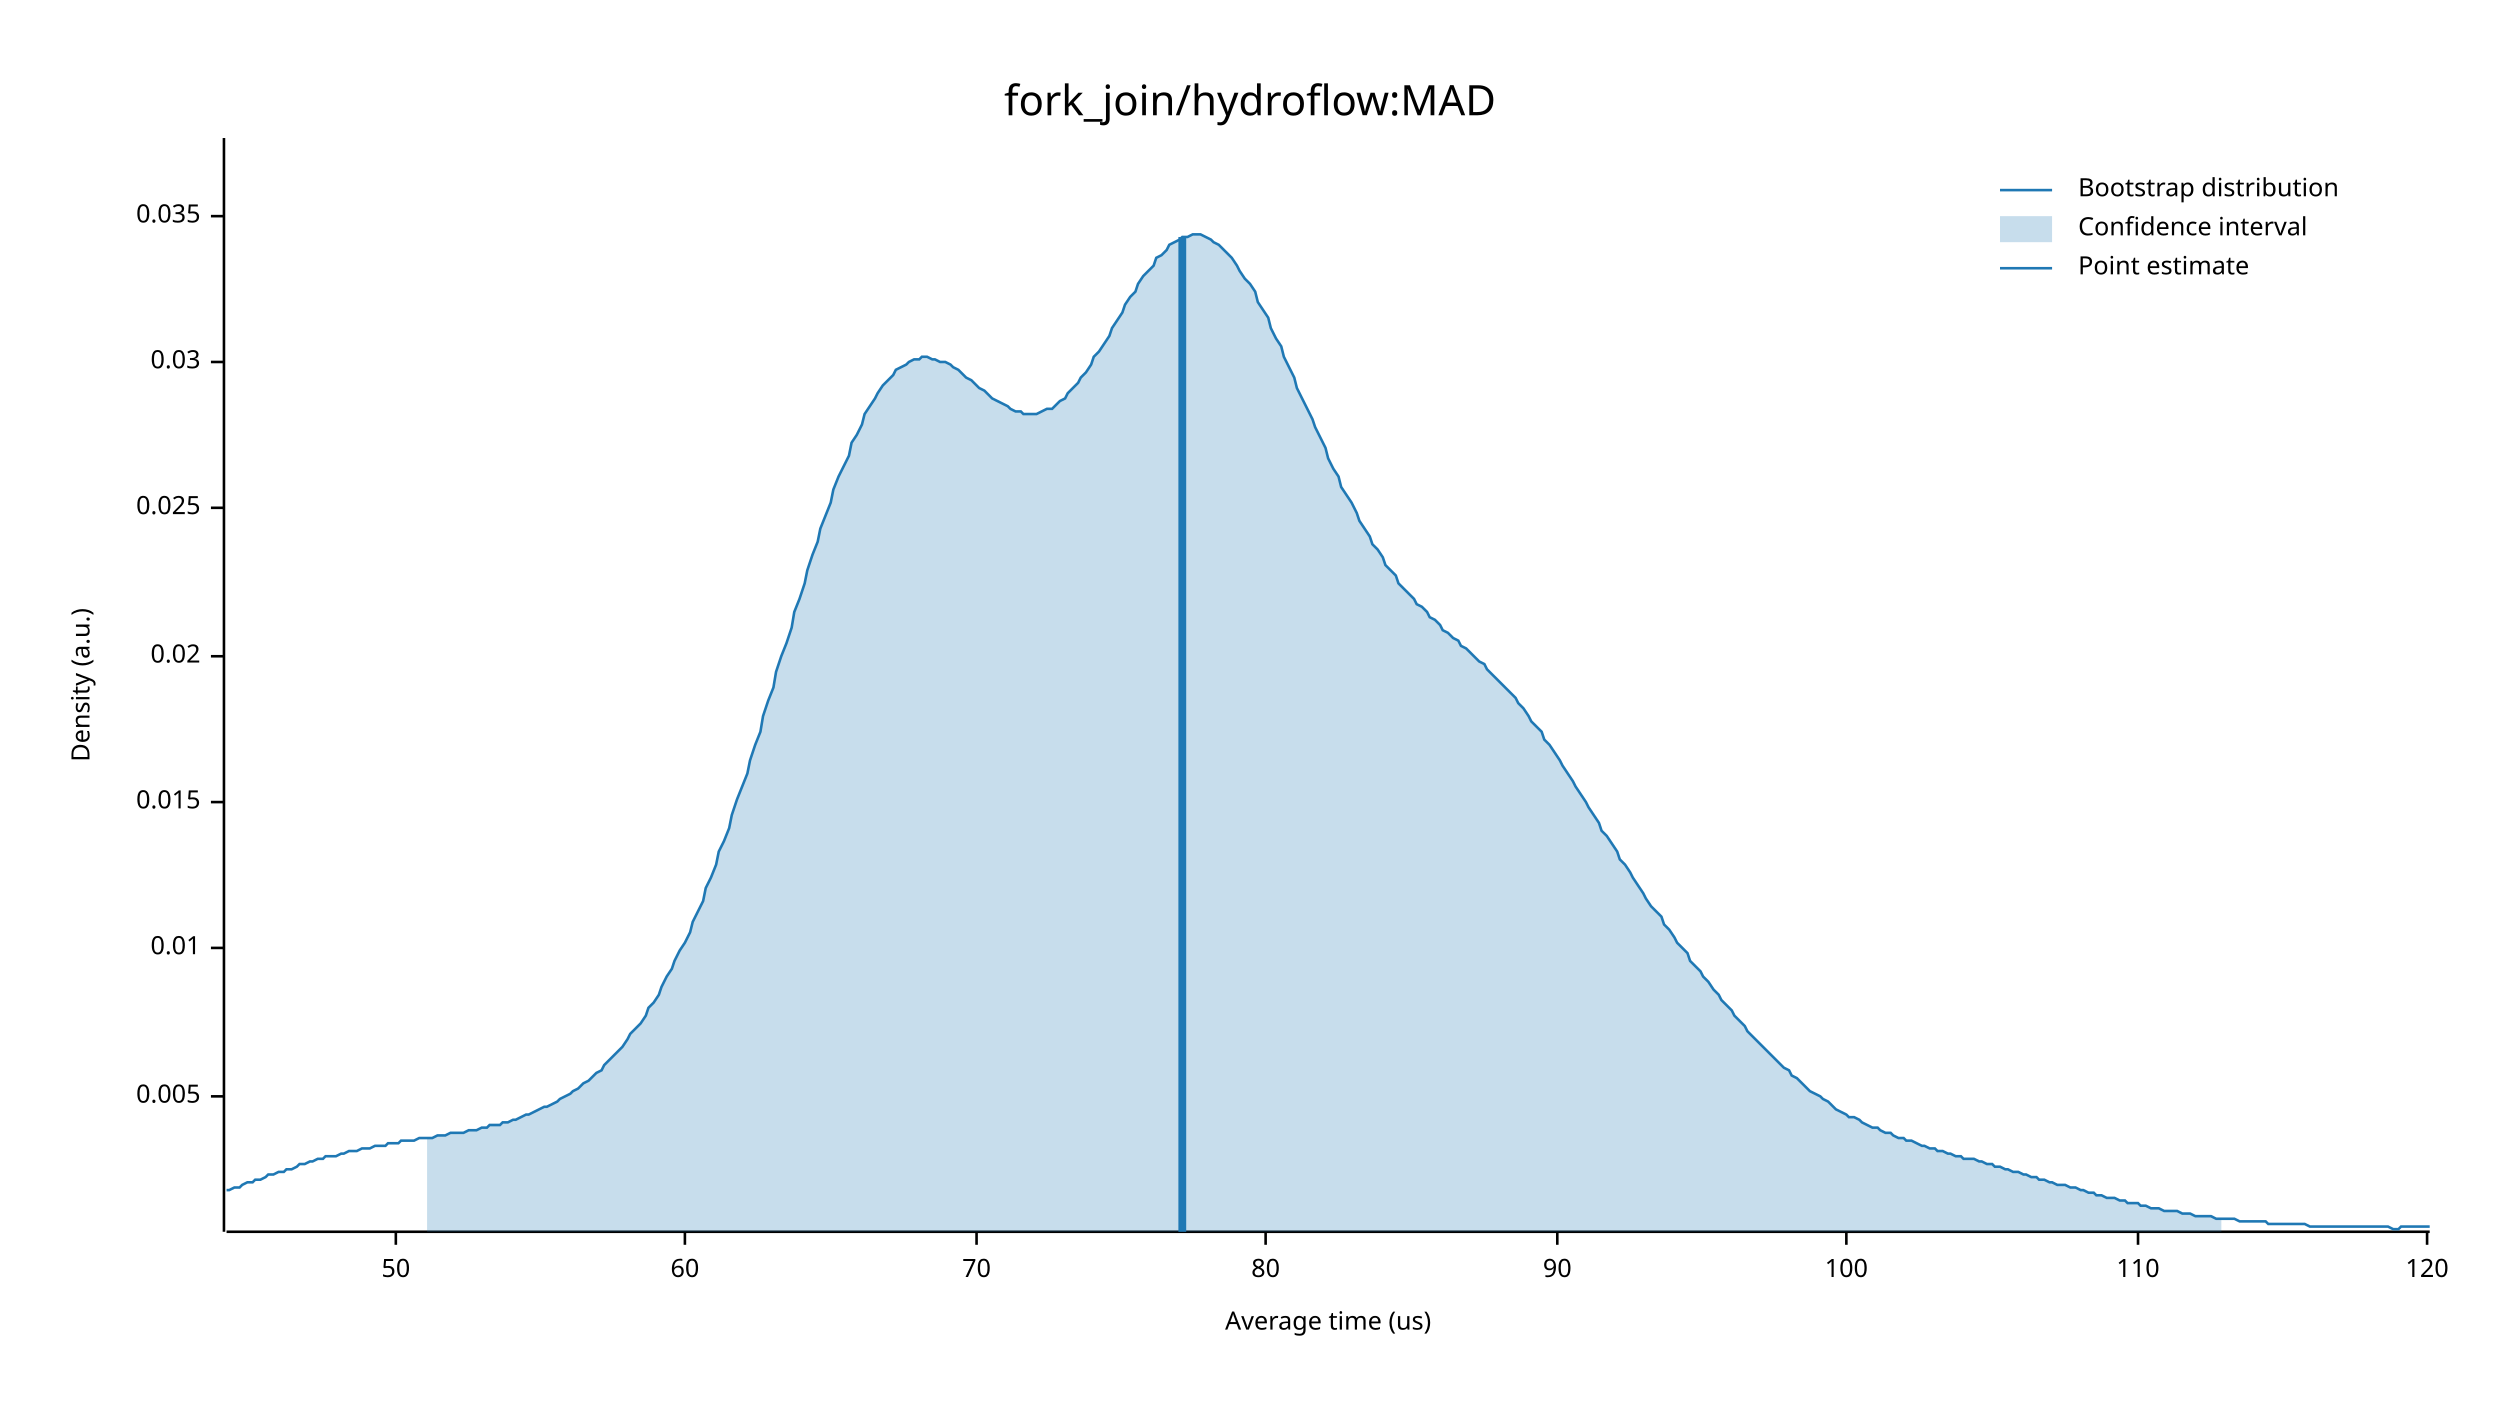
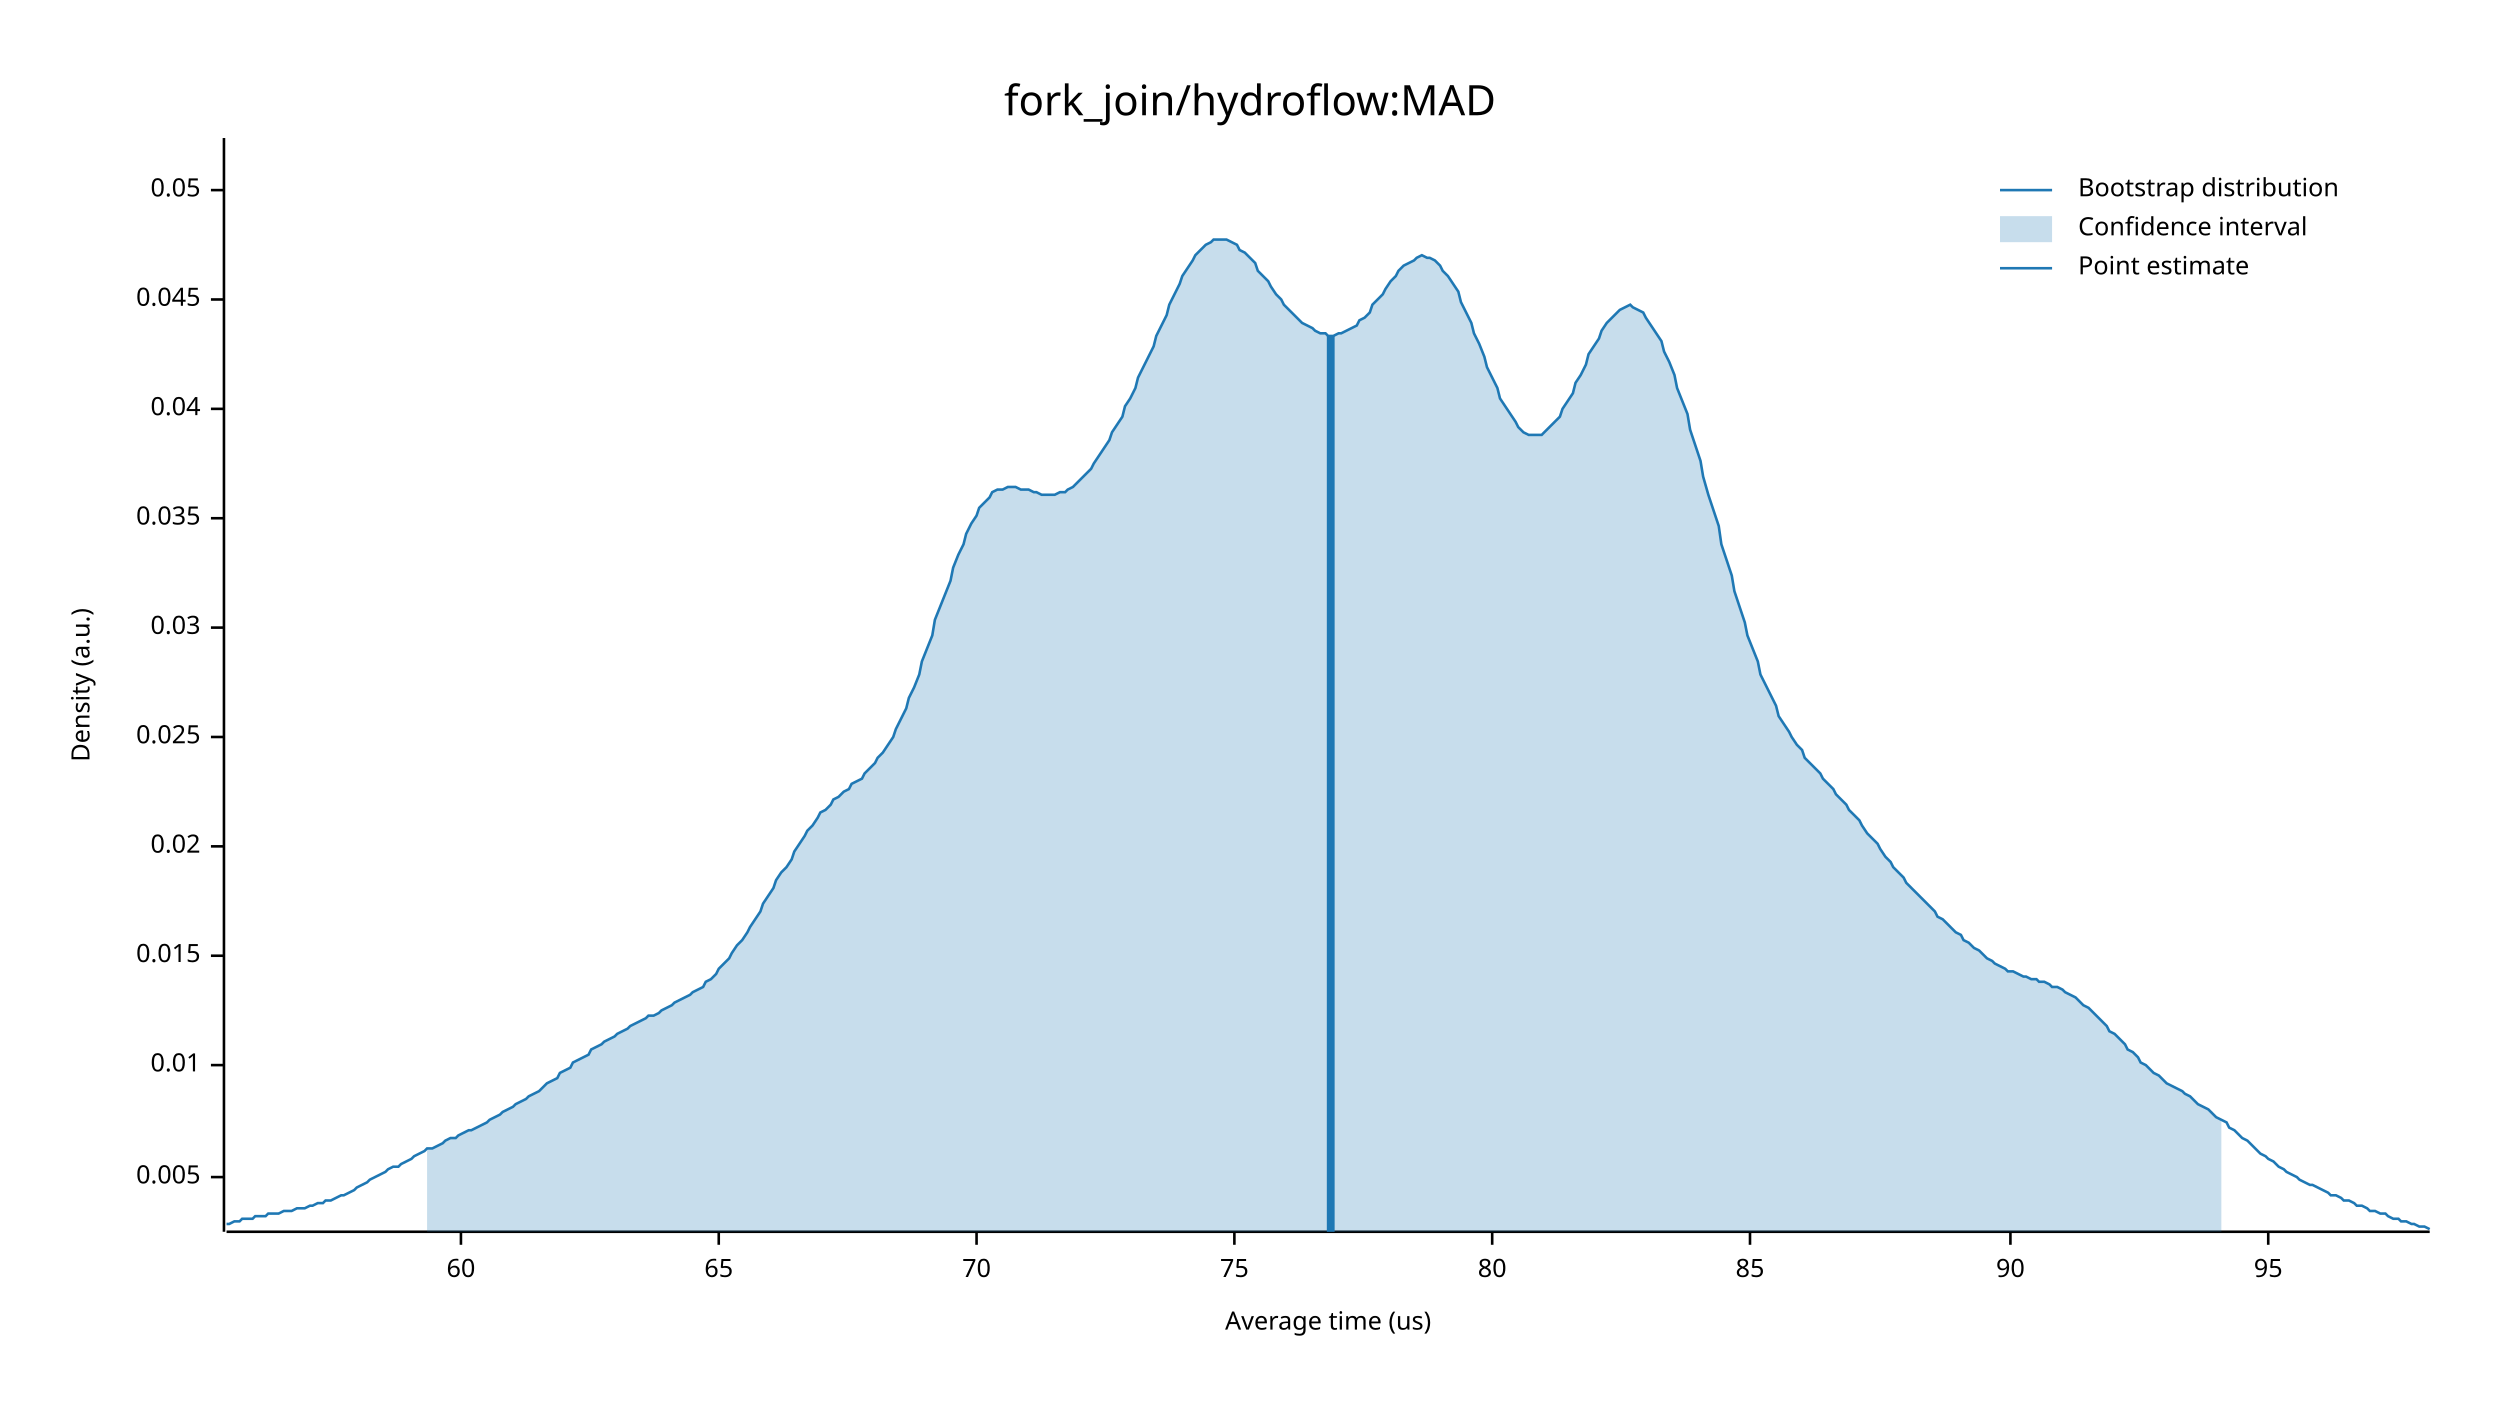
<svg xmlns="http://www.w3.org/2000/svg" width="960" height="540" viewBox="0 0 960 540">
  <text x="480" y="32" dy="0.76em" text-anchor="middle" font-family="sans-serif" font-size="16.129" opacity="1" fill="#000000">
fork_join/hydroflow:MAD
</text>
  <text x="27" y="263" dy="0.76em" text-anchor="middle" font-family="sans-serif" font-size="9.677" opacity="1" fill="#000000" transform="rotate(270, 27, 263)">
Density (a.u.)
</text>
  <text x="510" y="513" dy="-0.5ex" text-anchor="middle" font-family="sans-serif" font-size="9.677" opacity="1" fill="#000000">
Average time (us)
</text>
  <polyline fill="none" opacity="1" stroke="#000000" stroke-width="1" points="86,53 86,473 " />
-   <text x="77" y="421" dy="0.5ex" text-anchor="end" font-family="sans-serif" font-size="9.677" opacity="1" fill="#000000">
+   <text x="77" y="452" dy="0.5ex" text-anchor="end" font-family="sans-serif" font-size="9.677" opacity="1" fill="#000000">
0.005
</text>
-   <polyline fill="none" opacity="1" stroke="#000000" stroke-width="1" points="81,421 86,421 " />
-   <text x="77" y="364" dy="0.5ex" text-anchor="end" font-family="sans-serif" font-size="9.677" opacity="1" fill="#000000">
+   <polyline fill="none" opacity="1" stroke="#000000" stroke-width="1" points="81,452 86,452 " />
+   <text x="77" y="409" dy="0.5ex" text-anchor="end" font-family="sans-serif" font-size="9.677" opacity="1" fill="#000000">
0.01
</text>
-   <polyline fill="none" opacity="1" stroke="#000000" stroke-width="1" points="81,364 86,364 " />
-   <text x="77" y="308" dy="0.5ex" text-anchor="end" font-family="sans-serif" font-size="9.677" opacity="1" fill="#000000">
+   <polyline fill="none" opacity="1" stroke="#000000" stroke-width="1" points="81,409 86,409 " />
+   <text x="77" y="367" dy="0.5ex" text-anchor="end" font-family="sans-serif" font-size="9.677" opacity="1" fill="#000000">
0.015
</text>
-   <polyline fill="none" opacity="1" stroke="#000000" stroke-width="1" points="81,308 86,308 " />
-   <text x="77" y="252" dy="0.5ex" text-anchor="end" font-family="sans-serif" font-size="9.677" opacity="1" fill="#000000">
+   <polyline fill="none" opacity="1" stroke="#000000" stroke-width="1" points="81,367 86,367 " />
+   <text x="77" y="325" dy="0.5ex" text-anchor="end" font-family="sans-serif" font-size="9.677" opacity="1" fill="#000000">
0.02
</text>
-   <polyline fill="none" opacity="1" stroke="#000000" stroke-width="1" points="81,252 86,252 " />
-   <text x="77" y="195" dy="0.5ex" text-anchor="end" font-family="sans-serif" font-size="9.677" opacity="1" fill="#000000">
+   <polyline fill="none" opacity="1" stroke="#000000" stroke-width="1" points="81,325 86,325 " />
+   <text x="77" y="283" dy="0.5ex" text-anchor="end" font-family="sans-serif" font-size="9.677" opacity="1" fill="#000000">
0.025
</text>
-   <polyline fill="none" opacity="1" stroke="#000000" stroke-width="1" points="81,195 86,195 " />
-   <text x="77" y="139" dy="0.5ex" text-anchor="end" font-family="sans-serif" font-size="9.677" opacity="1" fill="#000000">
+   <polyline fill="none" opacity="1" stroke="#000000" stroke-width="1" points="81,283 86,283 " />
+   <text x="77" y="241" dy="0.5ex" text-anchor="end" font-family="sans-serif" font-size="9.677" opacity="1" fill="#000000">
0.03
</text>
-   <polyline fill="none" opacity="1" stroke="#000000" stroke-width="1" points="81,139 86,139 " />
-   <text x="77" y="83" dy="0.5ex" text-anchor="end" font-family="sans-serif" font-size="9.677" opacity="1" fill="#000000">
+   <polyline fill="none" opacity="1" stroke="#000000" stroke-width="1" points="81,241 86,241 " />
+   <text x="77" y="199" dy="0.5ex" text-anchor="end" font-family="sans-serif" font-size="9.677" opacity="1" fill="#000000">
0.035
</text>
-   <polyline fill="none" opacity="1" stroke="#000000" stroke-width="1" points="81,83 86,83 " />
+   <polyline fill="none" opacity="1" stroke="#000000" stroke-width="1" points="81,199 86,199 " />
+   <text x="77" y="157" dy="0.5ex" text-anchor="end" font-family="sans-serif" font-size="9.677" opacity="1" fill="#000000">
+ 0.04
+ </text>
+   <polyline fill="none" opacity="1" stroke="#000000" stroke-width="1" points="81,157 86,157 " />
+   <text x="77" y="115" dy="0.5ex" text-anchor="end" font-family="sans-serif" font-size="9.677" opacity="1" fill="#000000">
+ 0.045
+ </text>
+   <polyline fill="none" opacity="1" stroke="#000000" stroke-width="1" points="81,115 86,115 " />
+   <text x="77" y="73" dy="0.5ex" text-anchor="end" font-family="sans-serif" font-size="9.677" opacity="1" fill="#000000">
+ 0.05
+ </text>
+   <polyline fill="none" opacity="1" stroke="#000000" stroke-width="1" points="81,73 86,73 " />
  <polyline fill="none" opacity="1" stroke="#000000" stroke-width="1" points="87,473 933,473 " />
-   <text x="152" y="483" dy="0.76em" text-anchor="middle" font-family="sans-serif" font-size="9.677" opacity="1" fill="#000000">
- 50
- </text>
-   <polyline fill="none" opacity="1" stroke="#000000" stroke-width="1" points="152,473 152,478 " />
-   <text x="263" y="483" dy="0.76em" text-anchor="middle" font-family="sans-serif" font-size="9.677" opacity="1" fill="#000000">
+   <text x="177" y="483" dy="0.76em" text-anchor="middle" font-family="sans-serif" font-size="9.677" opacity="1" fill="#000000">
60
</text>
-   <polyline fill="none" opacity="1" stroke="#000000" stroke-width="1" points="263,473 263,478 " />
+   <polyline fill="none" opacity="1" stroke="#000000" stroke-width="1" points="177,473 177,478 " />
+   <text x="276" y="483" dy="0.76em" text-anchor="middle" font-family="sans-serif" font-size="9.677" opacity="1" fill="#000000">
+ 65
+ </text>
+   <polyline fill="none" opacity="1" stroke="#000000" stroke-width="1" points="276,473 276,478 " />
  <text x="375" y="483" dy="0.76em" text-anchor="middle" font-family="sans-serif" font-size="9.677" opacity="1" fill="#000000">
70
</text>
  <polyline fill="none" opacity="1" stroke="#000000" stroke-width="1" points="375,473 375,478 " />
-   <text x="486" y="483" dy="0.76em" text-anchor="middle" font-family="sans-serif" font-size="9.677" opacity="1" fill="#000000">
+   <text x="474" y="483" dy="0.76em" text-anchor="middle" font-family="sans-serif" font-size="9.677" opacity="1" fill="#000000">
+ 75
+ </text>
+   <polyline fill="none" opacity="1" stroke="#000000" stroke-width="1" points="474,473 474,478 " />
+   <text x="573" y="483" dy="0.76em" text-anchor="middle" font-family="sans-serif" font-size="9.677" opacity="1" fill="#000000">
80
</text>
-   <polyline fill="none" opacity="1" stroke="#000000" stroke-width="1" points="486,473 486,478 " />
-   <text x="598" y="483" dy="0.76em" text-anchor="middle" font-family="sans-serif" font-size="9.677" opacity="1" fill="#000000">
+   <polyline fill="none" opacity="1" stroke="#000000" stroke-width="1" points="573,473 573,478 " />
+   <text x="672" y="483" dy="0.76em" text-anchor="middle" font-family="sans-serif" font-size="9.677" opacity="1" fill="#000000">
+ 85
+ </text>
+   <polyline fill="none" opacity="1" stroke="#000000" stroke-width="1" points="672,473 672,478 " />
+   <text x="772" y="483" dy="0.76em" text-anchor="middle" font-family="sans-serif" font-size="9.677" opacity="1" fill="#000000">
90
</text>
-   <polyline fill="none" opacity="1" stroke="#000000" stroke-width="1" points="598,473 598,478 " />
-   <text x="709" y="483" dy="0.76em" text-anchor="middle" font-family="sans-serif" font-size="9.677" opacity="1" fill="#000000">
- 100
+   <polyline fill="none" opacity="1" stroke="#000000" stroke-width="1" points="772,473 772,478 " />
+   <text x="871" y="483" dy="0.76em" text-anchor="middle" font-family="sans-serif" font-size="9.677" opacity="1" fill="#000000">
+ 95
</text>
-   <polyline fill="none" opacity="1" stroke="#000000" stroke-width="1" points="709,473 709,478 " />
-   <text x="821" y="483" dy="0.76em" text-anchor="middle" font-family="sans-serif" font-size="9.677" opacity="1" fill="#000000">
- 110
- </text>
-   <polyline fill="none" opacity="1" stroke="#000000" stroke-width="1" points="821,473 821,478 " />
-   <text x="932" y="483" dy="0.76em" text-anchor="middle" font-family="sans-serif" font-size="9.677" opacity="1" fill="#000000">
- 120
- </text>
-   <polyline fill="none" opacity="1" stroke="#000000" stroke-width="1" points="932,473 932,478 " />
-   <polyline fill="none" opacity="1" stroke="#1F78B4" stroke-width="1" points="87,457 88,457 90,456 92,456 93,455 95,454 97,454 98,453 100,453 102,452 103,451 105,451 107,450 109,450 110,449 112,449 114,448 115,447 117,447 119,446 120,446 122,445 124,445 125,444 127,444 129,444 131,443 132,443 134,442 136,442 137,442 139,441 141,441 142,441 144,440 146,440 148,440 149,439 151,439 153,439 154,438 156,438 158,438 159,438 161,437 163,437 164,437 166,437 168,436 170,436 171,436 173,435 175,435 176,435 178,435 180,434 181,434 183,434 185,433 187,433 188,432 190,432 192,432 193,431 195,431 197,430 198,430 200,429 202,428 203,428 205,427 207,426 209,425 210,425 212,424 214,423 215,422 217,421 219,420 220,419 222,418 224,416 226,415 227,414 229,412 231,411 232,409 234,407 236,405 237,404 239,402 241,399 242,397 244,395 246,393 248,390 249,387 251,385 253,382 254,379 256,375 258,372 259,369 261,365 263,362 265,358 266,354 268,350 270,346 271,341 273,337 275,332 276,327 278,323 280,318 281,313 283,307 285,302 287,297 288,292 290,286 292,281 293,275 295,269 297,264 298,258 300,252 302,247 304,241 305,235 307,230 309,224 310,219 312,213 314,208 315,203 317,198 319,193 320,188 322,183 324,179 326,175 327,170 329,167 331,163 332,159 334,156 336,153 337,151 339,148 341,146 343,144 344,142 346,141 348,140 349,139 351,138 353,138 354,137 356,137 358,138 359,138 361,139 363,139 365,140 366,141 368,142 370,144 371,145 373,146 375,148 376,149 378,150 380,152 381,153 383,154 385,155 387,156 388,157 390,158 392,158 393,159 395,159 397,159 398,159 400,158 402,157 404,157 405,156 407,154 409,153 410,151 412,149 414,147 415,145 417,143 419,140 420,137 422,135 424,132 426,129 427,126 429,123 431,120 432,117 434,114 436,112 437,109 439,106 441,104 443,102 444,99 446,98 448,96 449,94 451,93 453,92 454,91 456,91 458,90 459,90 461,90 463,91 465,92 466,93 468,94 470,96 471,97 473,99 475,102 476,104 478,107 480,109 482,112 483,116 485,119 487,122 488,126 490,130 492,133 493,137 495,141 497,145 498,149 500,153 502,157 504,161 505,164 507,168 509,172 510,176 512,180 514,183 515,187 517,190 519,193 521,197 522,200 524,203 526,206 527,209 529,211 531,214 532,217 534,219 536,221 537,224 539,226 541,228 543,230 544,232 546,233 548,235 549,237 551,238 553,240 554,242 556,243 558,245 560,246 561,248 563,249 565,251 566,252 568,254 570,255 571,257 573,259 575,261 576,262 578,264 580,266 582,268 583,270 585,272 587,275 588,277 590,279 592,281 593,284 595,286 597,289 599,292 600,294 602,297 604,300 605,302 607,305 609,308 610,310 612,313 614,316 615,319 617,321 619,324 621,327 622,330 624,332 626,335 627,337 629,340 631,343 632,345 634,348 636,350 638,352 639,355 641,357 643,360 644,362 646,364 648,366 649,369 651,371 653,373 654,375 656,377 658,380 660,382 661,384 663,386 665,388 666,390 668,392 670,394 671,396 673,398 675,400 676,401 678,403 680,405 682,407 683,408 685,410 687,411 688,413 690,414 692,416 693,417 695,419 697,420 699,421 700,422 702,423 704,425 705,426 707,427 709,428 710,429 712,429 714,430 715,431 717,432 719,433 721,433 722,434 724,435 726,435 727,436 729,437 731,437 732,438 734,438 736,439 738,440 739,440 741,441 743,441 744,442 746,442 748,443 749,443 751,444 753,444 754,445 756,445 758,445 760,446 761,446 763,447 765,447 766,448 768,448 770,449 771,449 773,450 775,450 777,451 778,451 780,452 782,452 783,453 785,453 787,454 788,454 790,455 792,455 793,455 795,456 797,456 799,457 800,457 802,458 804,458 805,459 807,459 809,460 810,460 812,460 814,461 816,461 817,462 819,462 821,462 822,463 824,463 826,464 827,464 829,464 831,465 832,465 834,465 836,465 838,466 839,466 841,466 843,467 844,467 846,467 848,467 849,467 851,468 853,468 855,468 856,468 858,468 860,469 861,469 863,469 865,469 866,469 868,469 870,469 871,470 873,470 875,470 877,470 878,470 880,470 882,470 883,470 885,470 887,471 888,471 890,471 892,471 894,471 895,471 897,471 899,471 900,471 902,471 904,471 905,471 907,471 909,471 910,471 912,471 914,471 916,471 917,471 919,472 921,472 922,471 924,471 926,471 927,471 929,471 931,471 933,471 " />
-   <polygon opacity="0.25" fill="#1F78B4" points="164,437 166,437 168,436 170,436 171,436 173,435 175,435 176,435 178,435 180,434 181,434 183,434 185,433 187,433 188,432 190,432 192,432 193,431 195,431 197,430 198,430 200,429 202,428 203,428 205,427 207,426 209,425 210,425 212,424 214,423 215,422 217,421 219,420 220,419 222,418 224,416 226,415 227,414 229,412 231,411 232,409 234,407 236,405 237,404 239,402 241,399 242,397 244,395 246,393 248,390 249,387 251,385 253,382 254,379 256,375 258,372 259,369 261,365 263,362 265,358 266,354 268,350 270,346 271,341 273,337 275,332 276,327 278,323 280,318 281,313 283,307 285,302 287,297 288,292 290,286 292,281 293,275 295,269 297,264 298,258 300,252 302,247 304,241 305,235 307,230 309,224 310,219 312,213 314,208 315,203 317,198 319,193 320,188 322,183 324,179 326,175 327,170 329,167 331,163 332,159 334,156 336,153 337,151 339,148 341,146 343,144 344,142 346,141 348,140 349,139 351,138 353,138 354,137 356,137 358,138 359,138 361,139 363,139 365,140 366,141 368,142 370,144 371,145 373,146 375,148 376,149 378,150 380,152 381,153 383,154 385,155 387,156 388,157 390,158 392,158 393,159 395,159 397,159 398,159 400,158 402,157 404,157 405,156 407,154 409,153 410,151 412,149 414,147 415,145 417,143 419,140 420,137 422,135 424,132 426,129 427,126 429,123 431,120 432,117 434,114 436,112 437,109 439,106 441,104 443,102 444,99 446,98 448,96 449,94 451,93 453,92 454,91 456,91 458,90 459,90 461,90 463,91 465,92 466,93 468,94 470,96 471,97 473,99 475,102 476,104 478,107 480,109 482,112 483,116 485,119 487,122 488,126 490,130 492,133 493,137 495,141 497,145 498,149 500,153 502,157 504,161 505,164 507,168 509,172 510,176 512,180 514,183 515,187 517,190 519,193 521,197 522,200 524,203 526,206 527,209 529,211 531,214 532,217 534,219 536,221 537,224 539,226 541,228 543,230 544,232 546,233 548,235 549,237 551,238 553,240 554,242 556,243 558,245 560,246 561,248 563,249 565,251 566,252 568,254 570,255 571,257 573,259 575,261 576,262 578,264 580,266 582,268 583,270 585,272 587,275 588,277 590,279 592,281 593,284 595,286 597,289 599,292 600,294 602,297 604,300 605,302 607,305 609,308 610,310 612,313 614,316 615,319 617,321 619,324 621,327 622,330 624,332 626,335 627,337 629,340 631,343 632,345 634,348 636,350 638,352 639,355 641,357 643,360 644,362 646,364 648,366 649,369 651,371 653,373 654,375 656,377 658,380 660,382 661,384 663,386 665,388 666,390 668,392 670,394 671,396 673,398 675,400 676,401 678,403 680,405 682,407 683,408 685,410 687,411 688,413 690,414 692,416 693,417 695,419 697,420 699,421 700,422 702,423 704,425 705,426 707,427 709,428 710,429 712,429 714,430 715,431 717,432 719,433 721,433 722,434 724,435 726,435 727,436 729,437 731,437 732,438 734,438 736,439 738,440 739,440 741,441 743,441 744,442 746,442 748,443 749,443 751,444 753,444 754,445 756,445 758,445 760,446 761,446 763,447 765,447 766,448 768,448 770,449 771,449 773,450 775,450 777,451 778,451 780,452 782,452 783,453 785,453 787,454 788,454 790,455 792,455 793,455 795,456 797,456 799,457 800,457 802,458 804,458 805,459 807,459 809,460 810,460 812,460 814,461 816,461 817,462 819,462 821,462 822,463 824,463 826,464 827,464 829,464 831,465 832,465 834,465 836,465 838,466 839,466 841,466 843,467 844,467 846,467 848,467 849,467 851,468 853,468 853,473 164,473 " />
-   <polyline fill="none" opacity="1" stroke="#1F78B4" stroke-width="3" points="454,473 454,91 " />
+   <polyline fill="none" opacity="1" stroke="#000000" stroke-width="1" points="871,473 871,478 " />
+   <polyline fill="none" opacity="1" stroke="#1F78B4" stroke-width="1" points="87,470 88,470 90,469 92,469 93,468 95,468 97,468 98,467 100,467 102,467 103,466 105,466 107,466 109,465 110,465 112,465 114,464 115,464 117,464 119,463 120,463 122,462 124,462 125,461 127,461 129,460 131,459 132,459 134,458 136,457 137,456 139,455 141,454 142,453 144,452 146,451 148,450 149,449 151,448 153,448 154,447 156,446 158,445 159,444 161,443 163,442 164,441 166,441 168,440 170,439 171,438 173,437 175,437 176,436 178,435 180,434 181,434 183,433 185,432 187,431 188,430 190,429 192,428 193,427 195,426 197,425 198,424 200,423 202,422 203,421 205,420 207,419 209,417 210,416 212,415 214,414 215,412 217,411 219,410 220,408 222,407 224,406 226,405 227,403 229,402 231,401 232,400 234,399 236,398 237,397 239,396 241,395 242,394 244,393 246,392 248,391 249,390 251,390 253,389 254,388 256,387 258,386 259,385 261,384 263,383 265,382 266,381 268,380 270,379 271,377 273,376 275,374 276,372 278,370 280,368 281,366 283,363 285,361 287,358 288,356 290,353 292,350 293,347 295,344 297,341 298,338 300,335 302,333 304,330 305,327 307,324 309,321 310,319 312,317 314,314 315,312 317,311 319,309 320,307 322,306 324,304 326,303 327,301 329,300 331,299 332,297 334,295 336,293 337,291 339,289 341,286 343,283 344,280 346,276 348,272 349,268 351,264 353,259 354,254 356,249 358,244 359,238 361,233 363,228 365,223 366,218 368,213 370,209 371,205 373,201 375,198 376,195 378,193 380,191 381,189 383,188 385,188 387,187 388,187 390,187 392,188 393,188 395,188 397,189 398,189 400,190 402,190 404,190 405,190 407,189 409,189 410,188 412,187 414,185 415,184 417,182 419,180 420,178 422,175 424,172 426,169 427,166 429,163 431,160 432,156 434,153 436,149 437,145 439,141 441,137 443,133 444,129 446,125 448,121 449,117 451,113 453,109 454,106 456,103 458,100 459,98 461,96 463,94 465,93 466,92 468,92 470,92 471,92 473,93 475,94 476,96 478,97 480,99 482,101 483,104 485,106 487,108 488,110 490,113 492,115 493,117 495,119 497,121 498,122 500,124 502,125 504,126 505,127 507,128 509,128 510,129 512,129 514,128 515,128 517,127 519,126 521,125 522,123 524,122 526,120 527,117 529,115 531,113 532,111 534,108 536,106 537,104 539,102 541,101 543,100 544,99 546,98 548,99 549,99 551,100 553,102 554,104 556,106 558,109 560,112 561,116 563,120 565,124 566,128 568,132 570,137 571,141 573,145 575,149 576,153 578,156 580,159 582,162 583,164 585,166 587,167 588,167 590,167 592,167 593,166 595,164 597,162 599,160 600,157 602,154 604,151 605,147 607,144 609,140 610,136 612,133 614,130 615,127 617,124 619,122 621,120 622,119 624,118 626,117 627,118 629,119 631,120 632,122 634,125 636,128 638,131 639,135 641,139 643,144 644,149 646,154 648,159 649,165 651,171 653,177 654,183 656,190 658,196 660,202 661,209 663,215 665,221 666,227 668,233 670,239 671,244 673,249 675,254 676,259 678,263 680,267 682,271 683,275 685,278 687,281 688,283 690,286 692,288 693,291 695,293 697,295 699,297 700,299 702,301 704,303 705,305 707,307 709,309 710,311 712,313 714,315 715,317 717,320 719,322 721,324 722,326 724,329 726,331 727,333 729,335 731,337 732,339 734,341 736,343 738,345 739,346 741,348 743,350 744,352 746,353 748,355 749,356 751,358 753,359 754,361 756,362 758,364 760,365 761,366 763,368 765,369 766,370 768,371 770,372 771,373 773,373 775,374 777,375 778,375 780,376 782,376 783,377 785,377 787,378 788,379 790,379 792,380 793,381 795,382 797,383 799,385 800,386 802,387 804,389 805,390 807,392 809,394 810,396 812,397 814,399 816,401 817,403 819,404 821,406 822,408 824,409 826,411 827,412 829,413 831,415 832,416 834,417 836,418 838,419 839,420 841,421 843,423 844,424 846,425 848,426 849,427 851,429 853,430 855,431 856,433 858,434 860,436 861,437 863,438 865,440 866,441 868,443 870,444 871,445 873,446 875,448 877,449 878,450 880,451 882,452 883,453 885,454 887,455 888,455 890,456 892,457 894,458 895,459 897,459 899,460 900,461 902,461 904,462 905,463 907,463 909,464 910,465 912,465 914,466 916,466 917,467 919,468 921,468 922,469 924,469 926,470 927,470 929,471 931,471 933,472 " />
+   <polygon opacity="0.25" fill="#1F78B4" points="164,441 166,441 168,440 170,439 171,438 173,437 175,437 176,436 178,435 180,434 181,434 183,433 185,432 187,431 188,430 190,429 192,428 193,427 195,426 197,425 198,424 200,423 202,422 203,421 205,420 207,419 209,417 210,416 212,415 214,414 215,412 217,411 219,410 220,408 222,407 224,406 226,405 227,403 229,402 231,401 232,400 234,399 236,398 237,397 239,396 241,395 242,394 244,393 246,392 248,391 249,390 251,390 253,389 254,388 256,387 258,386 259,385 261,384 263,383 265,382 266,381 268,380 270,379 271,377 273,376 275,374 276,372 278,370 280,368 281,366 283,363 285,361 287,358 288,356 290,353 292,350 293,347 295,344 297,341 298,338 300,335 302,333 304,330 305,327 307,324 309,321 310,319 312,317 314,314 315,312 317,311 319,309 320,307 322,306 324,304 326,303 327,301 329,300 331,299 332,297 334,295 336,293 337,291 339,289 341,286 343,283 344,280 346,276 348,272 349,268 351,264 353,259 354,254 356,249 358,244 359,238 361,233 363,228 365,223 366,218 368,213 370,209 371,205 373,201 375,198 376,195 378,193 380,191 381,189 383,188 385,188 387,187 388,187 390,187 392,188 393,188 395,188 397,189 398,189 400,190 402,190 404,190 405,190 407,189 409,189 410,188 412,187 414,185 415,184 417,182 419,180 420,178 422,175 424,172 426,169 427,166 429,163 431,160 432,156 434,153 436,149 437,145 439,141 441,137 443,133 444,129 446,125 448,121 449,117 451,113 453,109 454,106 456,103 458,100 459,98 461,96 463,94 465,93 466,92 468,92 470,92 471,92 473,93 475,94 476,96 478,97 480,99 482,101 483,104 485,106 487,108 488,110 490,113 492,115 493,117 495,119 497,121 498,122 500,124 502,125 504,126 505,127 507,128 509,128 510,129 512,129 514,128 515,128 517,127 519,126 521,125 522,123 524,122 526,120 527,117 529,115 531,113 532,111 534,108 536,106 537,104 539,102 541,101 543,100 544,99 546,98 548,99 549,99 551,100 553,102 554,104 556,106 558,109 560,112 561,116 563,120 565,124 566,128 568,132 570,137 571,141 573,145 575,149 576,153 578,156 580,159 582,162 583,164 585,166 587,167 588,167 590,167 592,167 593,166 595,164 597,162 599,160 600,157 602,154 604,151 605,147 607,144 609,140 610,136 612,133 614,130 615,127 617,124 619,122 621,120 622,119 624,118 626,117 627,118 629,119 631,120 632,122 634,125 636,128 638,131 639,135 641,139 643,144 644,149 646,154 648,159 649,165 651,171 653,177 654,183 656,190 658,196 660,202 661,209 663,215 665,221 666,227 668,233 670,239 671,244 673,249 675,254 676,259 678,263 680,267 682,271 683,275 685,278 687,281 688,283 690,286 692,288 693,291 695,293 697,295 699,297 700,299 702,301 704,303 705,305 707,307 709,309 710,311 712,313 714,315 715,317 717,320 719,322 721,324 722,326 724,329 726,331 727,333 729,335 731,337 732,339 734,341 736,343 738,345 739,346 741,348 743,350 744,352 746,353 748,355 749,356 751,358 753,359 754,361 756,362 758,364 760,365 761,366 763,368 765,369 766,370 768,371 770,372 771,373 773,373 775,374 777,375 778,375 780,376 782,376 783,377 785,377 787,378 788,379 790,379 792,380 793,381 795,382 797,383 799,385 800,386 802,387 804,389 805,390 807,392 809,394 810,396 812,397 814,399 816,401 817,403 819,404 821,406 822,408 824,409 826,411 827,412 829,413 831,415 832,416 834,417 836,418 838,419 839,420 841,421 843,423 844,424 846,425 848,426 849,427 851,429 853,430 853,473 164,473 " />
+   <polyline fill="none" opacity="1" stroke="#1F78B4" stroke-width="3" points="511,473 511,129 " />
  <text x="798" y="68" dy="0.76em" text-anchor="start" font-family="sans-serif" font-size="9.677" opacity="1" fill="#000000">
Bootstrap distribution
</text>
  <text x="798" y="83" dy="0.76em" text-anchor="start" font-family="sans-serif" font-size="9.677" opacity="1" fill="#000000">
Confidence interval
</text>
  <text x="798" y="98" dy="0.76em" text-anchor="start" font-family="sans-serif" font-size="9.677" opacity="1" fill="#000000">
Point estimate
</text>
  <polyline fill="none" opacity="1" stroke="#1F78B4" stroke-width="1" points="768,73 788,73 " />
  <rect x="768" y="83" width="20" height="10" opacity="0.25" fill="#1F78B4" stroke="none" />
  <polyline fill="none" opacity="1" stroke="#1F78B4" stroke-width="1" points="768,103 788,103 " />
</svg>
